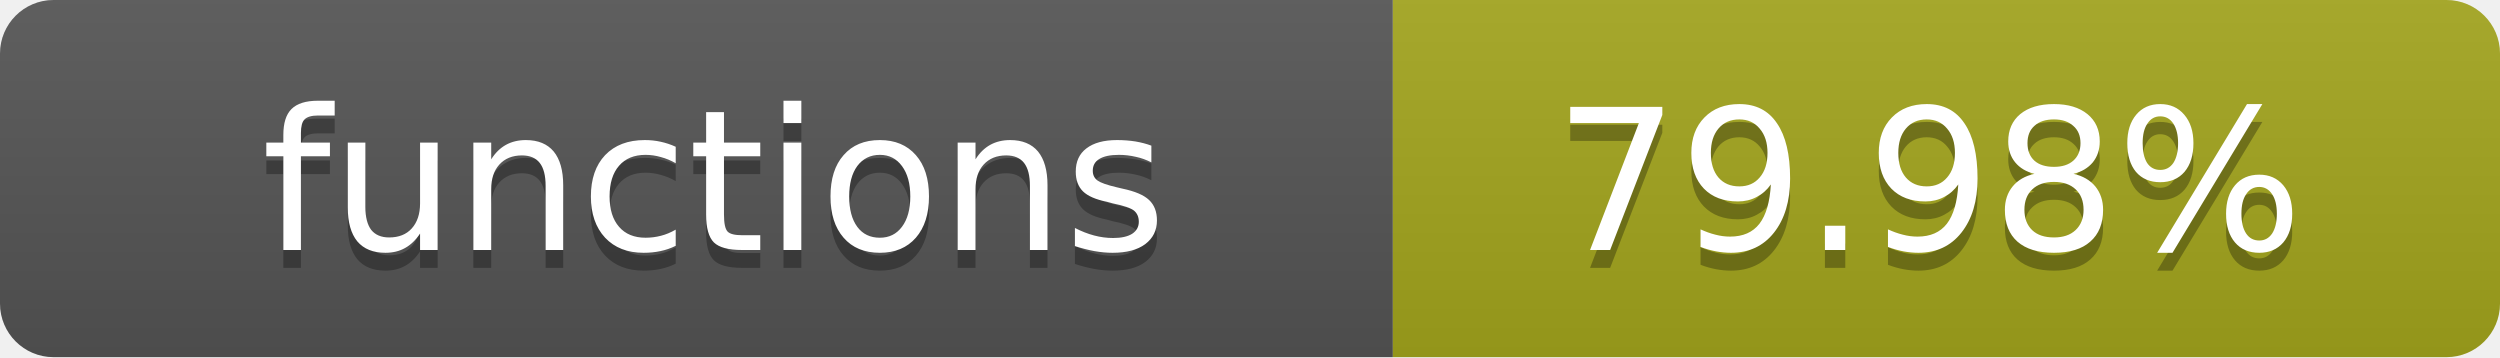
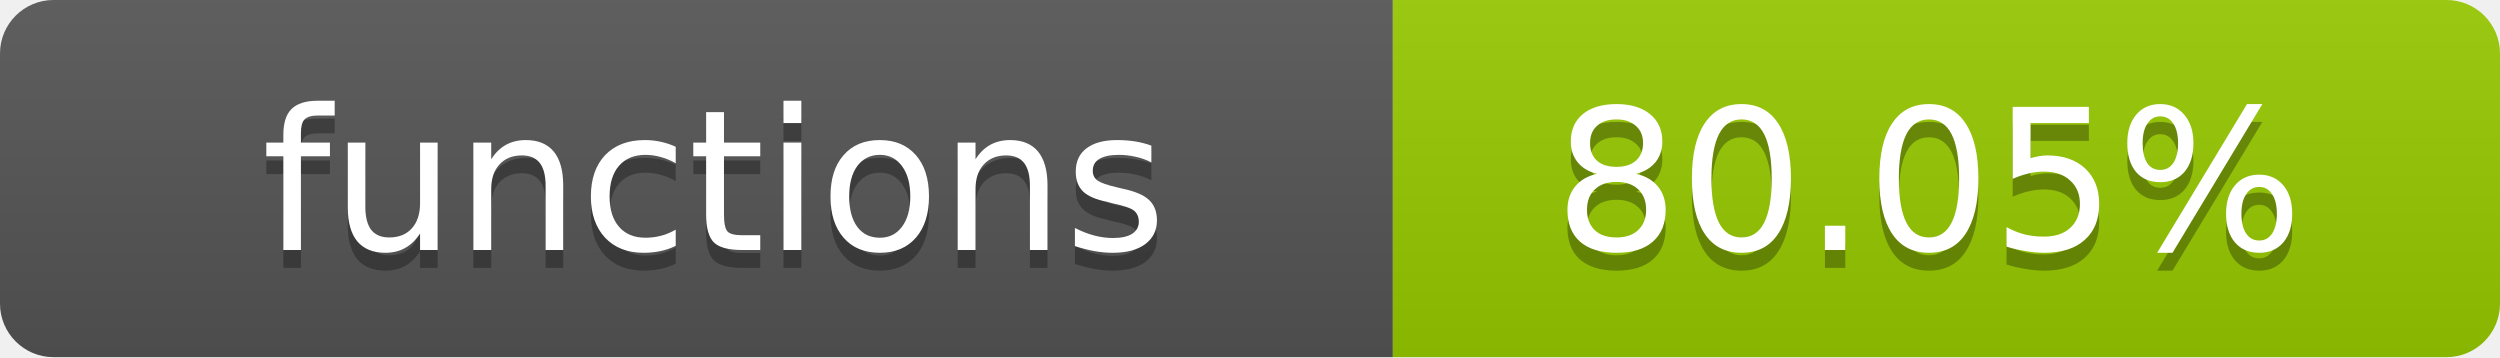
- <svg xmlns="http://www.w3.org/2000/svg" width="140" height="20" role="img" aria-label="functions: 79.98%">
+ <svg xmlns="http://www.w3.org/2000/svg" width="140" height="20" role="img" aria-label="functions: 80.05%">
  <linearGradient id="s" x2="0" y2="100%">
    <stop offset="0" stop-color="#bbb" stop-opacity=".1" />
    <stop offset="1" stop-opacity=".1" />
  </linearGradient>
  <clipPath id="r">
    <rect width="140" height="20" rx="3" fill="#fff" />
  </clipPath>
  <g clip-path="url(#r)">
    <rect width="78" height="20" fill="#555" />
-     <rect x="78" width="62" height="20" fill="#a4a61d" />
+     <rect x="78" width="62" height="20" fill="#97CA00" />
    <rect width="140" height="20" fill="url(#s)" />
  </g>
  <g fill="#fff" text-anchor="middle" font-family="Verdana,Geneva,DejaVu Sans,sans-serif" text-rendering="geometricPrecision" font-size="11">
    <text x="40" y="15" fill="#010101" fill-opacity=".3">functions</text>
    <text x="40" y="14">functions</text>
-     <text x="108" y="15" fill="#010101" fill-opacity=".3">79.98%</text>
-     <text x="108" y="14">79.98%</text>
+     <text x="108" y="15" fill="#010101" fill-opacity=".3">80.05%</text>
+     <text x="108" y="14">80.05%</text>
  </g>
</svg>
